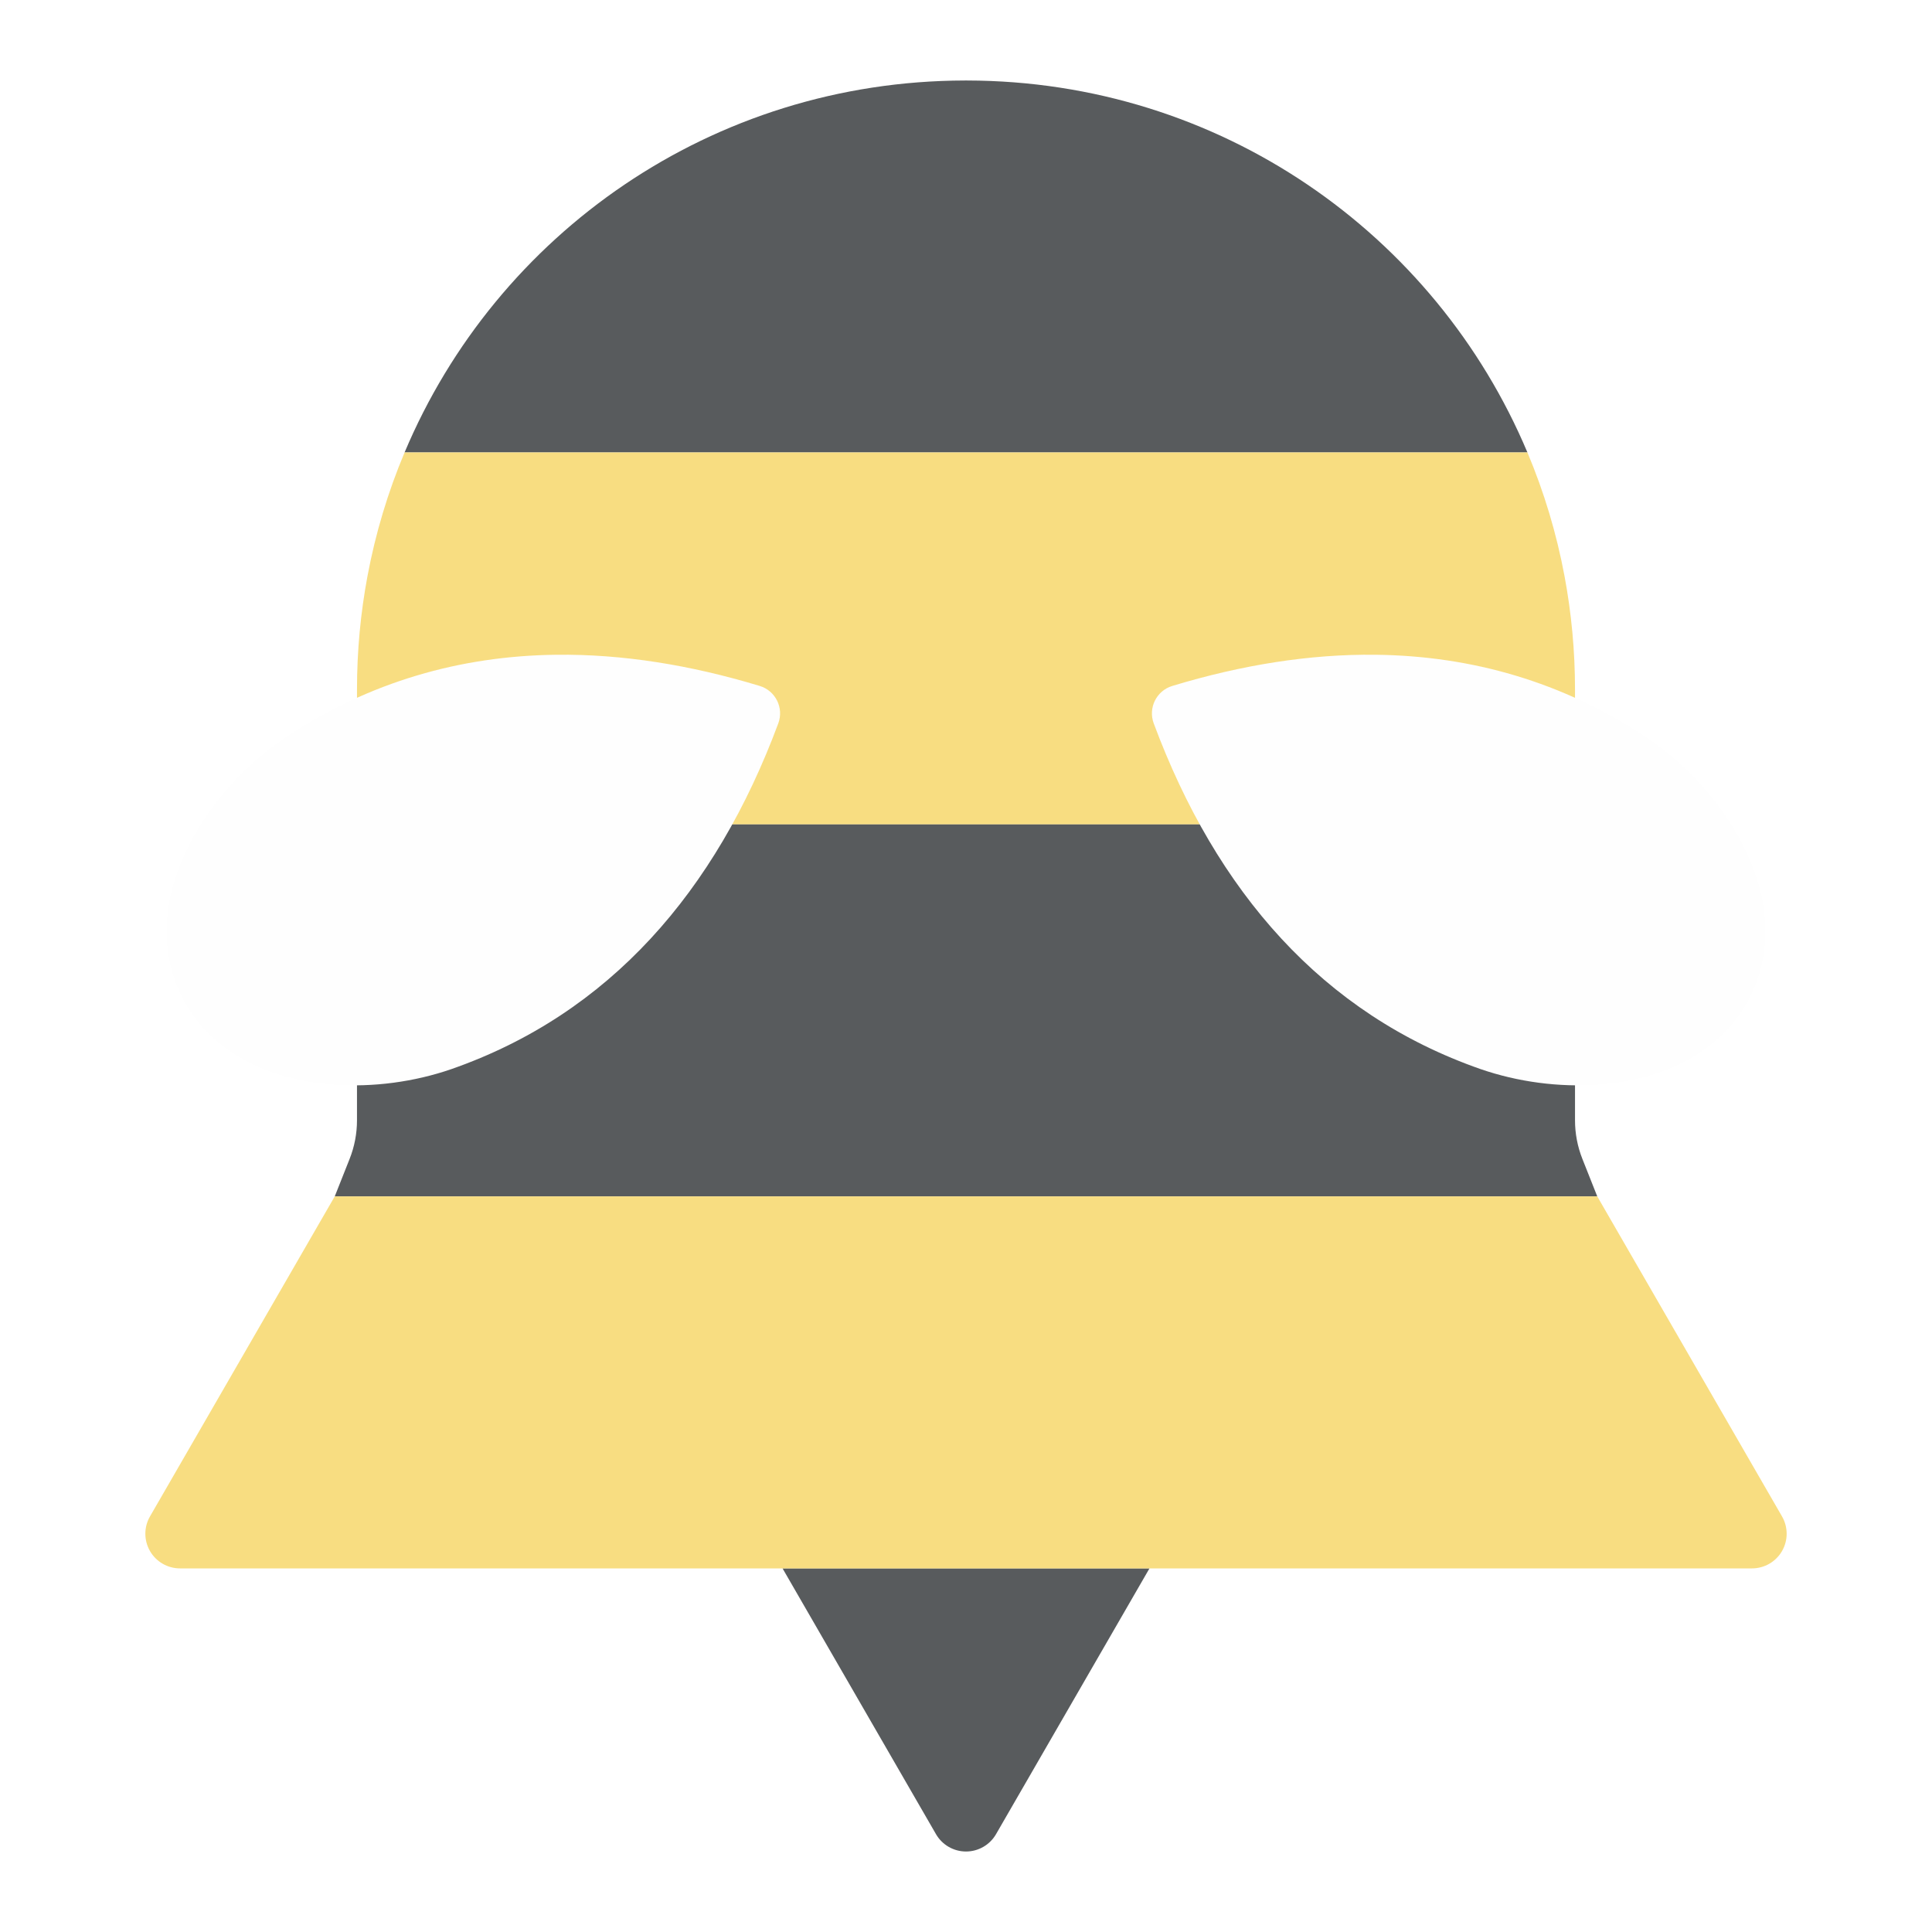
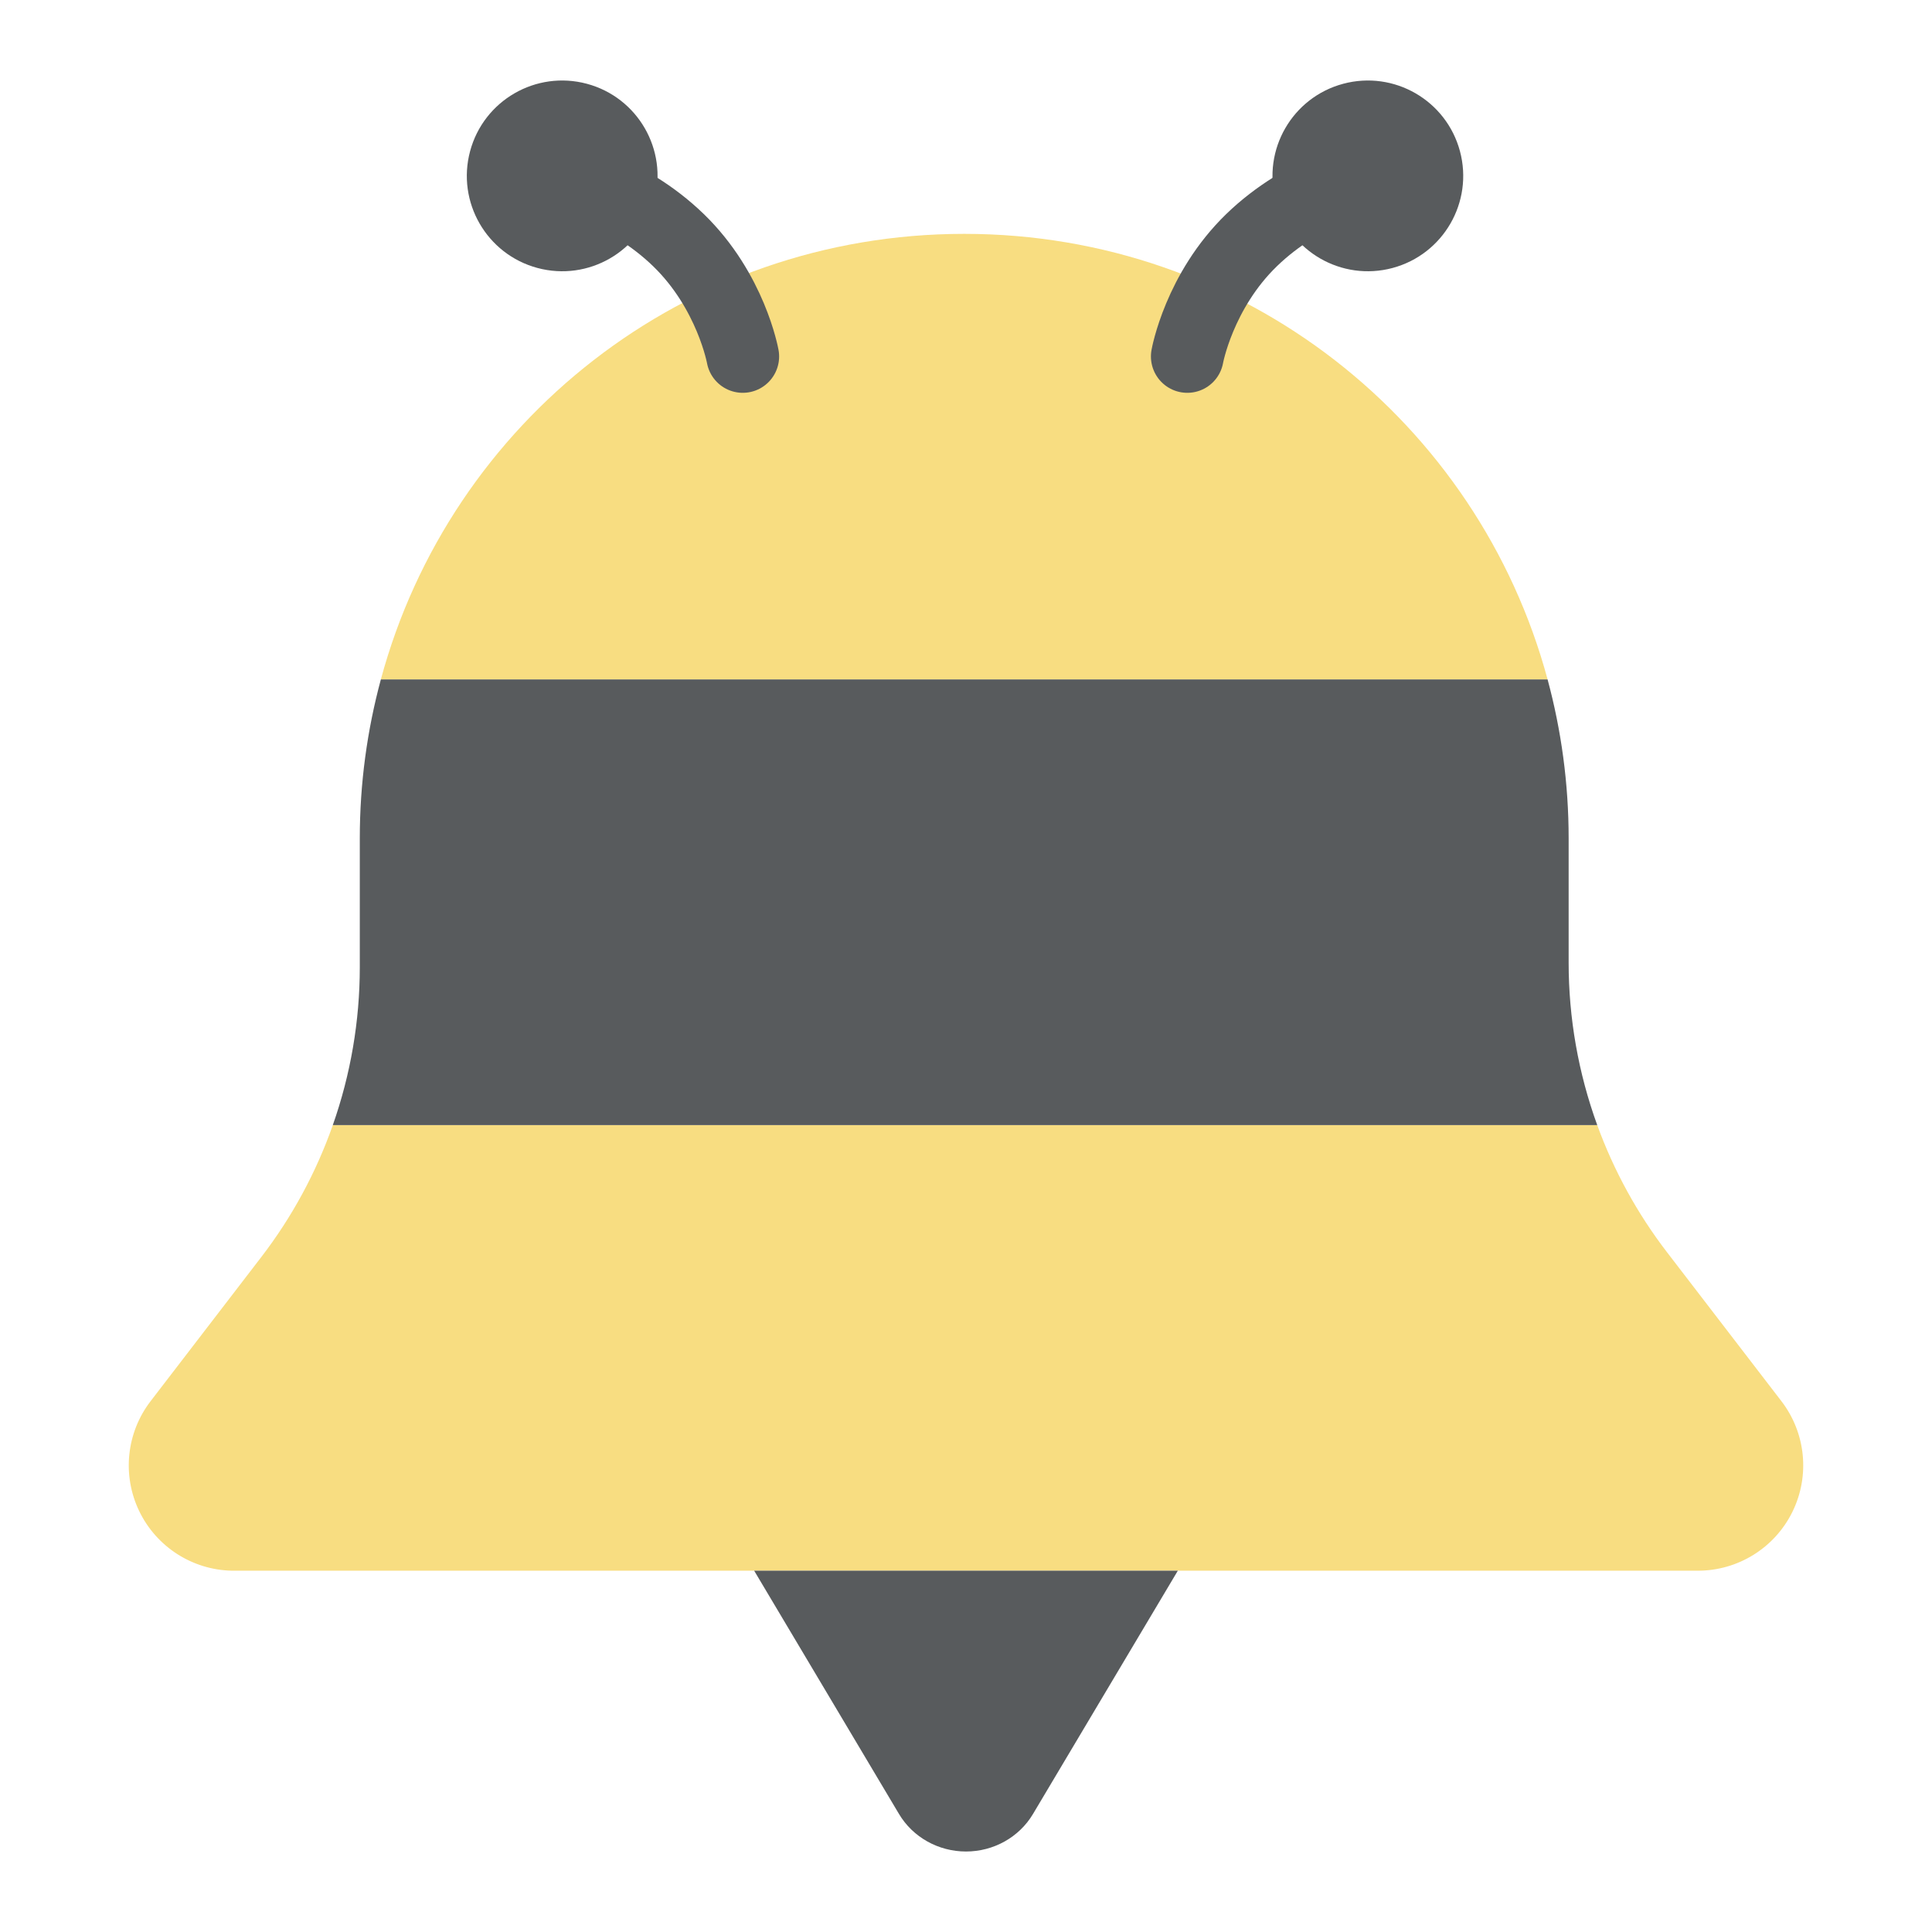
<svg xmlns="http://www.w3.org/2000/svg" version="1.1" id="svg2" viewBox="0 0 192 192" height="192" width="192">
  <defs id="defs4" />
  <g transform="translate(0,-860.3622)" id="layer1">
-     <path id="path1189" style="fill:#585b5d;fill-opacity:1;stroke-width:3.37;stroke-linejoin:round;stroke-dasharray:13.481, 3.37;paint-order:markers fill stroke" d="m 77.768,1016.227 15.25,26.413 a 3.444,3.444 0 0 0 5.966,0 l 15.25,-26.413 z" />
-     <path id="path1191" style="fill:#585b5d;fill-opacity:1;stroke-width:3.37;stroke-linejoin:round;stroke-dasharray:13.481, 3.37;paint-order:markers fill stroke" d="m 95.896,868.362 c -25.119,0.042 -46.55,15.235 -55.69,36.966 H 151.794 C 142.655,883.598 121.224,868.404 96.104,868.362 Z" />
-     <path id="path1196" style="fill:#f8dd81;fill-opacity:1;stroke-width:3.37;stroke-linejoin:round;stroke-dasharray:13.481, 3.37;paint-order:markers fill stroke" d="m 40.206,905.328 c -1.646,3.913 -2.895,8.036 -3.693,12.322 -0.678,3.638 -1.036,7.391 -1.036,11.232 v 13.412 H 156.523 v -13.412 c 0,-3.841 -0.358,-7.594 -1.036,-11.232 -0.798,-4.286 -2.047,-8.41 -3.693,-12.322 z" />
-     <path id="path1198" style="fill:#585b5d;fill-opacity:1;stroke-width:3.37;stroke-linejoin:round;stroke-dasharray:13.481, 3.37;paint-order:markers fill stroke" d="m 35.477,942.294 v 24.645 4.758 a 10.405,10.405 0 0 1 -0.733,3.837 l -1.478,3.726 H 158.734 l -1.478,-3.726 a 10.405,10.405 0 0 1 -0.733,-3.837 v -4.758 -24.645 z" />
-     <path id="path1200" style="fill:#f8dd81;fill-opacity:1;stroke-width:3.37;stroke-linejoin:round;stroke-dasharray:13.481, 3.37;paint-order:markers fill stroke" d="m 33.266,979.261 -18.359,31.8 a 3.444,3.444 0 0 0 2.983,5.167 H 174.111 a 3.444,3.444 0 0 0 2.983,-5.167 l -18.359,-31.8 z" />
-     <path id="path1202" style="fill:#fefefe;fill-opacity:1;stroke-width:9.943;stroke-linejoin:round;stroke-dasharray:39.771, 9.943;paint-order:markers fill stroke" d="m 55.28,925.431 c -9.531,0.113 -18.547,2.688 -26.797,8.146 -3.218,2.144 -6.17,5.084 -8.332,8.41 -3.478,5.35 -4.911,11.701 -2.114,17.343 2.797,5.642 8.718,8.345 15.082,8.817 3.957,0.294 8.083,-0.274 11.737,-1.537 15.733,-5.491 26.275,-17.666 32.488,-34.355 0.575,-1.544 -0.27,-3.249 -1.847,-3.726 -6.926,-2.097 -13.692,-3.175 -20.216,-3.098 z" />
-     <path id="path1204" style="fill:#fefefe;fill-opacity:1;stroke-width:9.943;stroke-linejoin:round;stroke-dasharray:39.771, 9.943;paint-order:markers fill stroke" d="m 136.72,925.431 c -6.524,-0.077 -13.29,1 -20.216,3.098 -1.577,0.477 -2.422,2.183 -1.847,3.726 6.214,16.689 16.755,28.864 32.488,34.355 3.654,1.262 7.78,1.83 11.737,1.537 6.364,-0.472 12.285,-3.175 15.082,-8.817 2.796,-5.642 1.364,-11.993 -2.114,-17.343 -2.162,-3.326 -5.115,-6.266 -8.332,-8.41 -8.25,-5.458 -17.266,-8.034 -26.797,-8.146 z" />
+     <path id="path2622" style="fill:#f8dd81;fill-opacity:1;stroke-width:22.96;stroke-linecap:round;stroke-linejoin:round;stop-color:#000000" d="m 95.823,883.603 c -27.81,0 -51.077,18.713 -57.975,44.284 H 153.798 c -6.898,-25.57 -30.165,-44.284 -57.975,-44.284 z" />
+     <path id="path2624" style="fill:#f8dd81;fill-opacity:1;stroke-width:9.481;stroke-linecap:round;stroke-linejoin:round;stop-color:#000000" d="m 33.074,972.174 a 47.255,47.255 0 0 1 -7.096,13.097 l -11.013,14.34 a 10.469,10.469 0 0 0 8.097,16.846 H 168.732 a 10.469,10.469 0 0 0 8.304,-16.846 l -11.373,-14.806 a 47.257,47.257 0 0 1 -6.932,-12.632 z" />
+     <path id="path2626" style="fill:#585b5d;fill-opacity:1;stroke-width:7.247;stroke-linecap:round;stroke-linejoin:round;stop-color:#000000" d="M 89.342,1040.635 74.949,1016.458 h 42.101 l -14.393,24.177 a 7.687,7.455 0 0 1 -13.315,0 z" />
+     <path id="path2628" style="fill:#585b5d;fill-opacity:1;stroke-width:22.96;stroke-linecap:round;stroke-linejoin:round;stop-color:#000000" d="m 37.848,927.887 c -1.356,5.027 -2.092,10.316 -2.092,15.783 v 12.819 a 47.255,47.255 0 0 1 -2.682,15.685 H 158.732 a 47.257,47.257 0 0 1 -2.842,-16.15 v -12.354 c 0,-5.467 -0.735,-10.756 -2.092,-15.783 z" />
+     <g id="g2634" transform="matrix(2.001699,0,0,2.001699,-4210.154,-3827.463)">
+       <path style="fill:none;stroke:#585b5d;stroke-width:3.611;stroke-linecap:round;stroke-linejoin:round;stroke-miterlimit:4;stroke-dasharray:none;stroke-opacity:1" d="m 2131.201,2350.655 c 0,0 3.163,0.662 5.774,3.191 2.61,2.529 3.191,5.774 3.191,5.774" id="path2630" />
+       <circle style="fill:#585b5d;fill-opacity:1;stroke-width:5.218;stroke-linecap:round;stroke-linejoin:round;stop-color:#000000" id="circle2632" cx="1718.963" cy="2666.977" transform="matrix(-0.258819,0.9659258,0.9659258,0.258819,0,0)" r="4.734" />
+     </g>
+     <g id="g2640" transform="matrix(-2.001699,0,0,2.001699,4401.96,-3827.463)">
+       <path style="fill:none;stroke:#585b5d;stroke-width:3.611;stroke-linecap:round;stroke-linejoin:round;stroke-miterlimit:4;stroke-dasharray:none;stroke-opacity:1" d="m 2131.201,2350.655 c 0,0 3.163,0.662 5.774,3.191 2.61,2.529 3.191,5.774 3.191,5.774" id="path2636" />
+       <circle style="fill:#585b5d;fill-opacity:1;stroke-width:5.218;stroke-linecap:round;stroke-linejoin:round;stop-color:#000000" id="circle2638" cx="1718.963" cy="2666.977" transform="matrix(-0.258819,0.9659258,0.9659258,0.258819,0,0)" r="4.734" />
+     </g>
  </g>
</svg>
